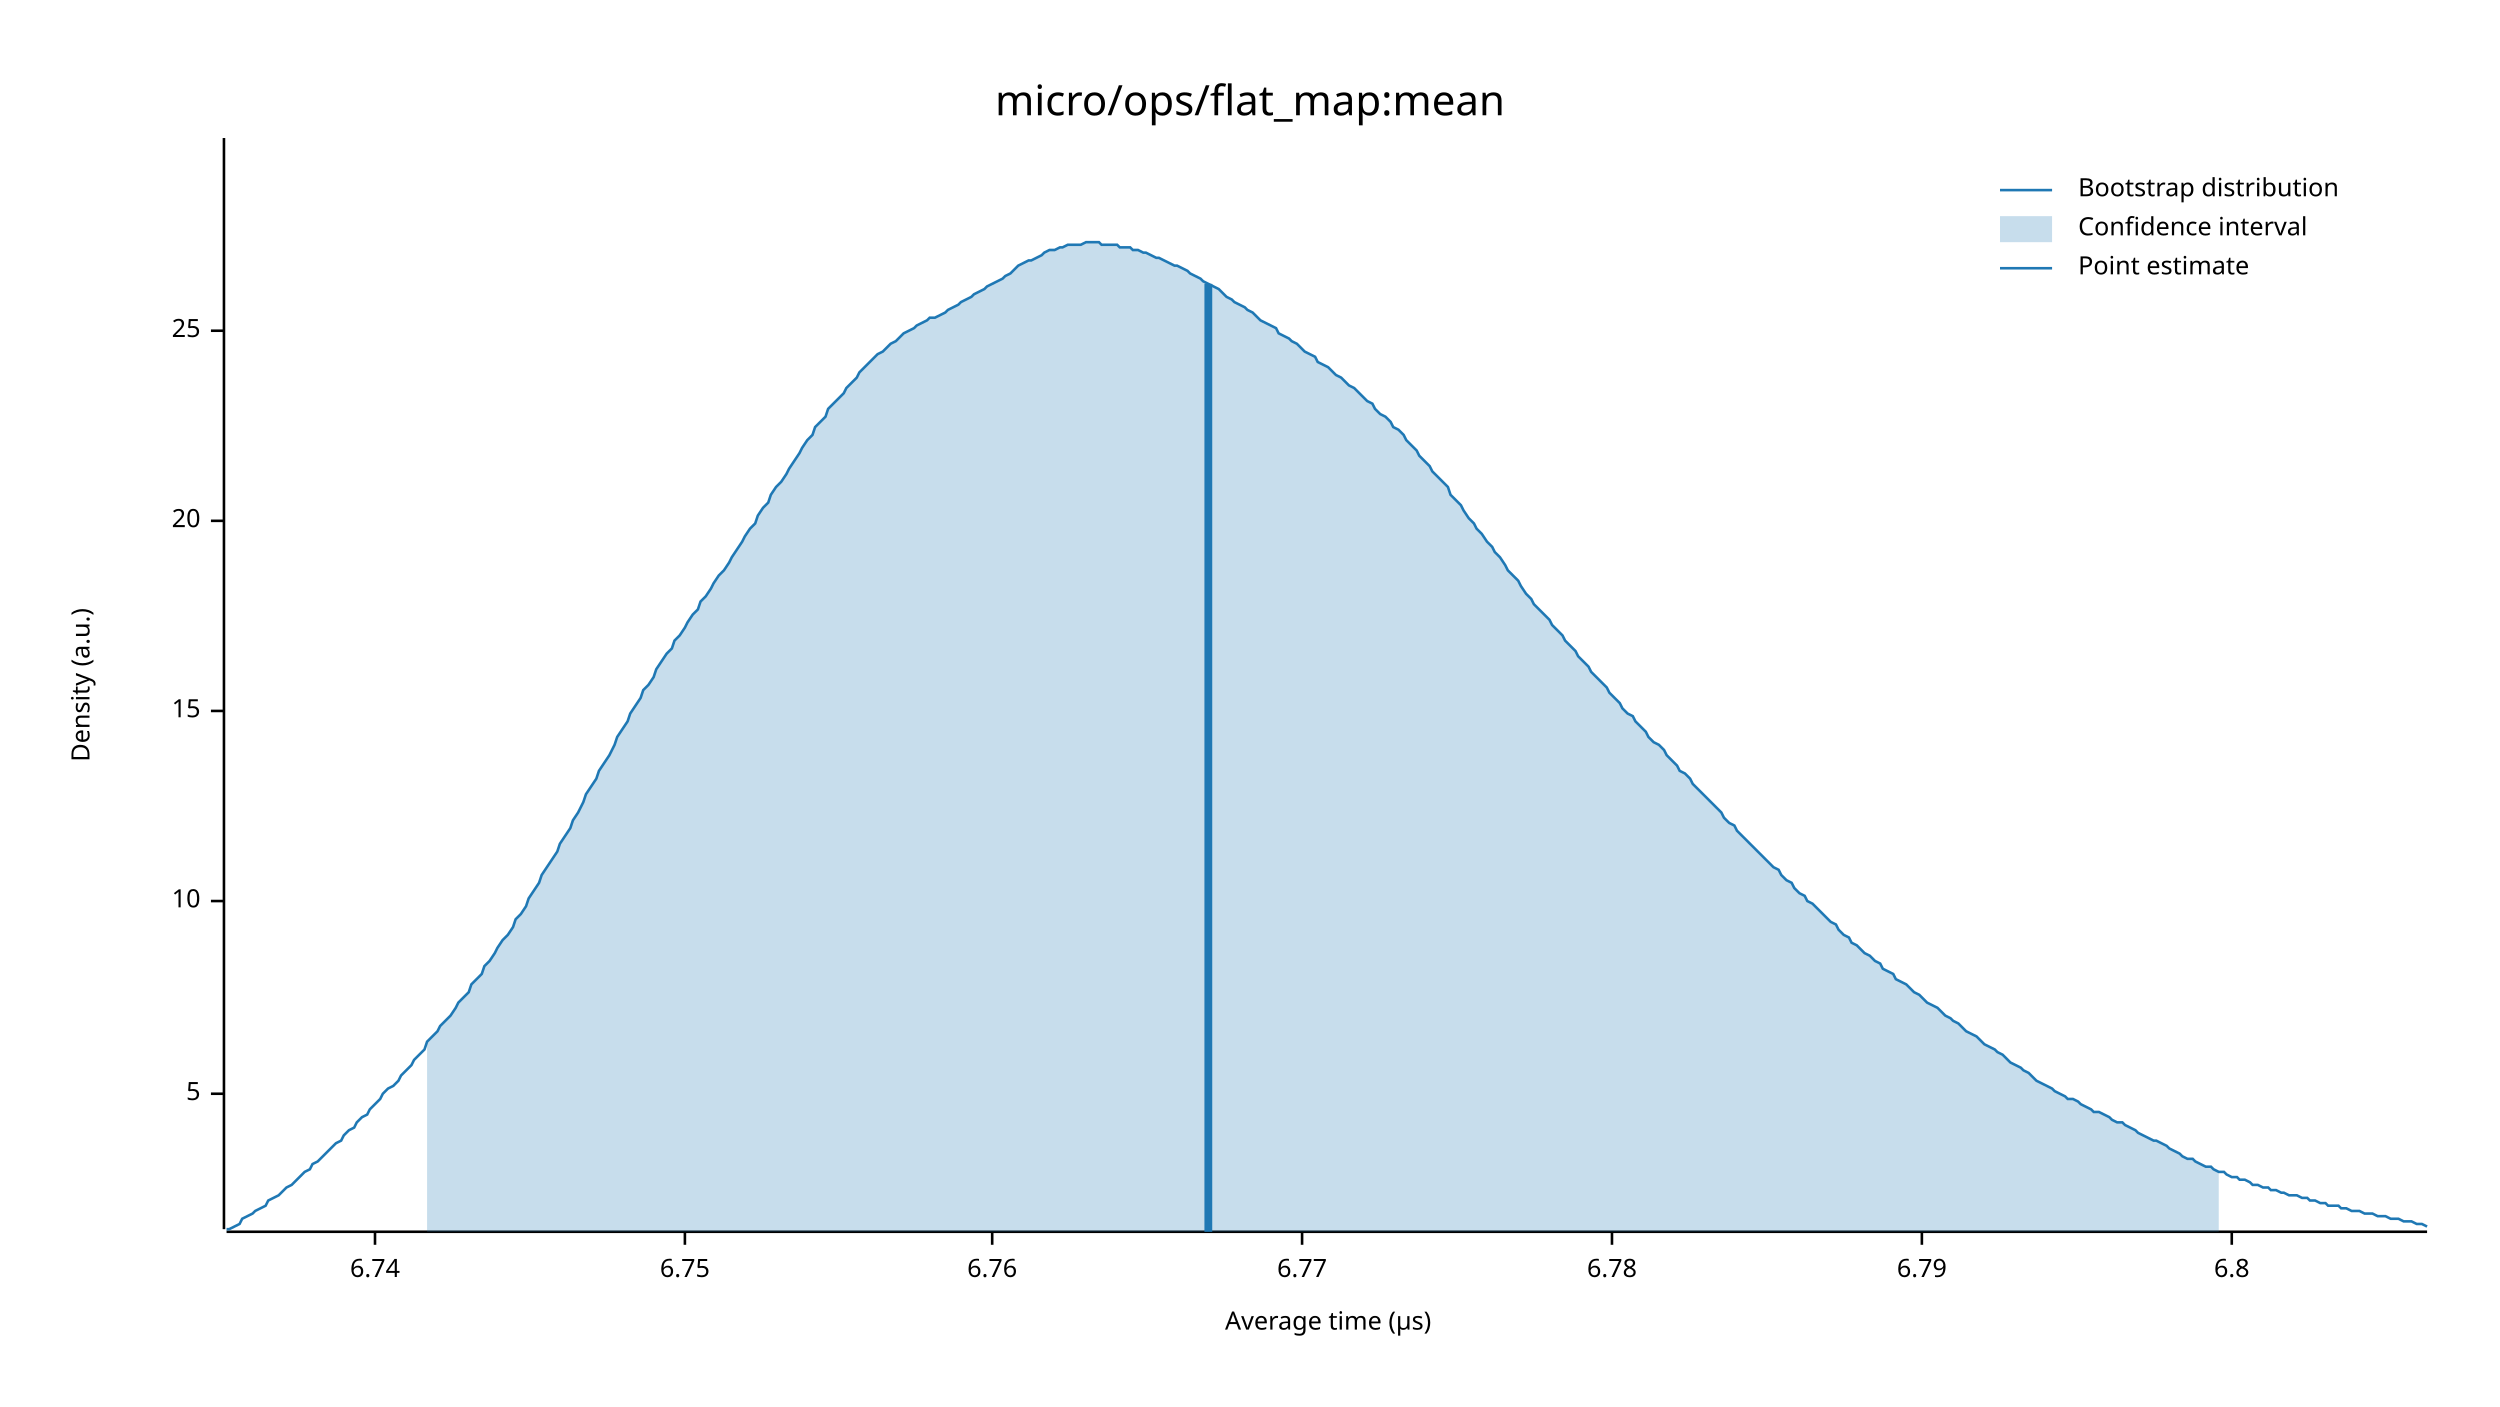
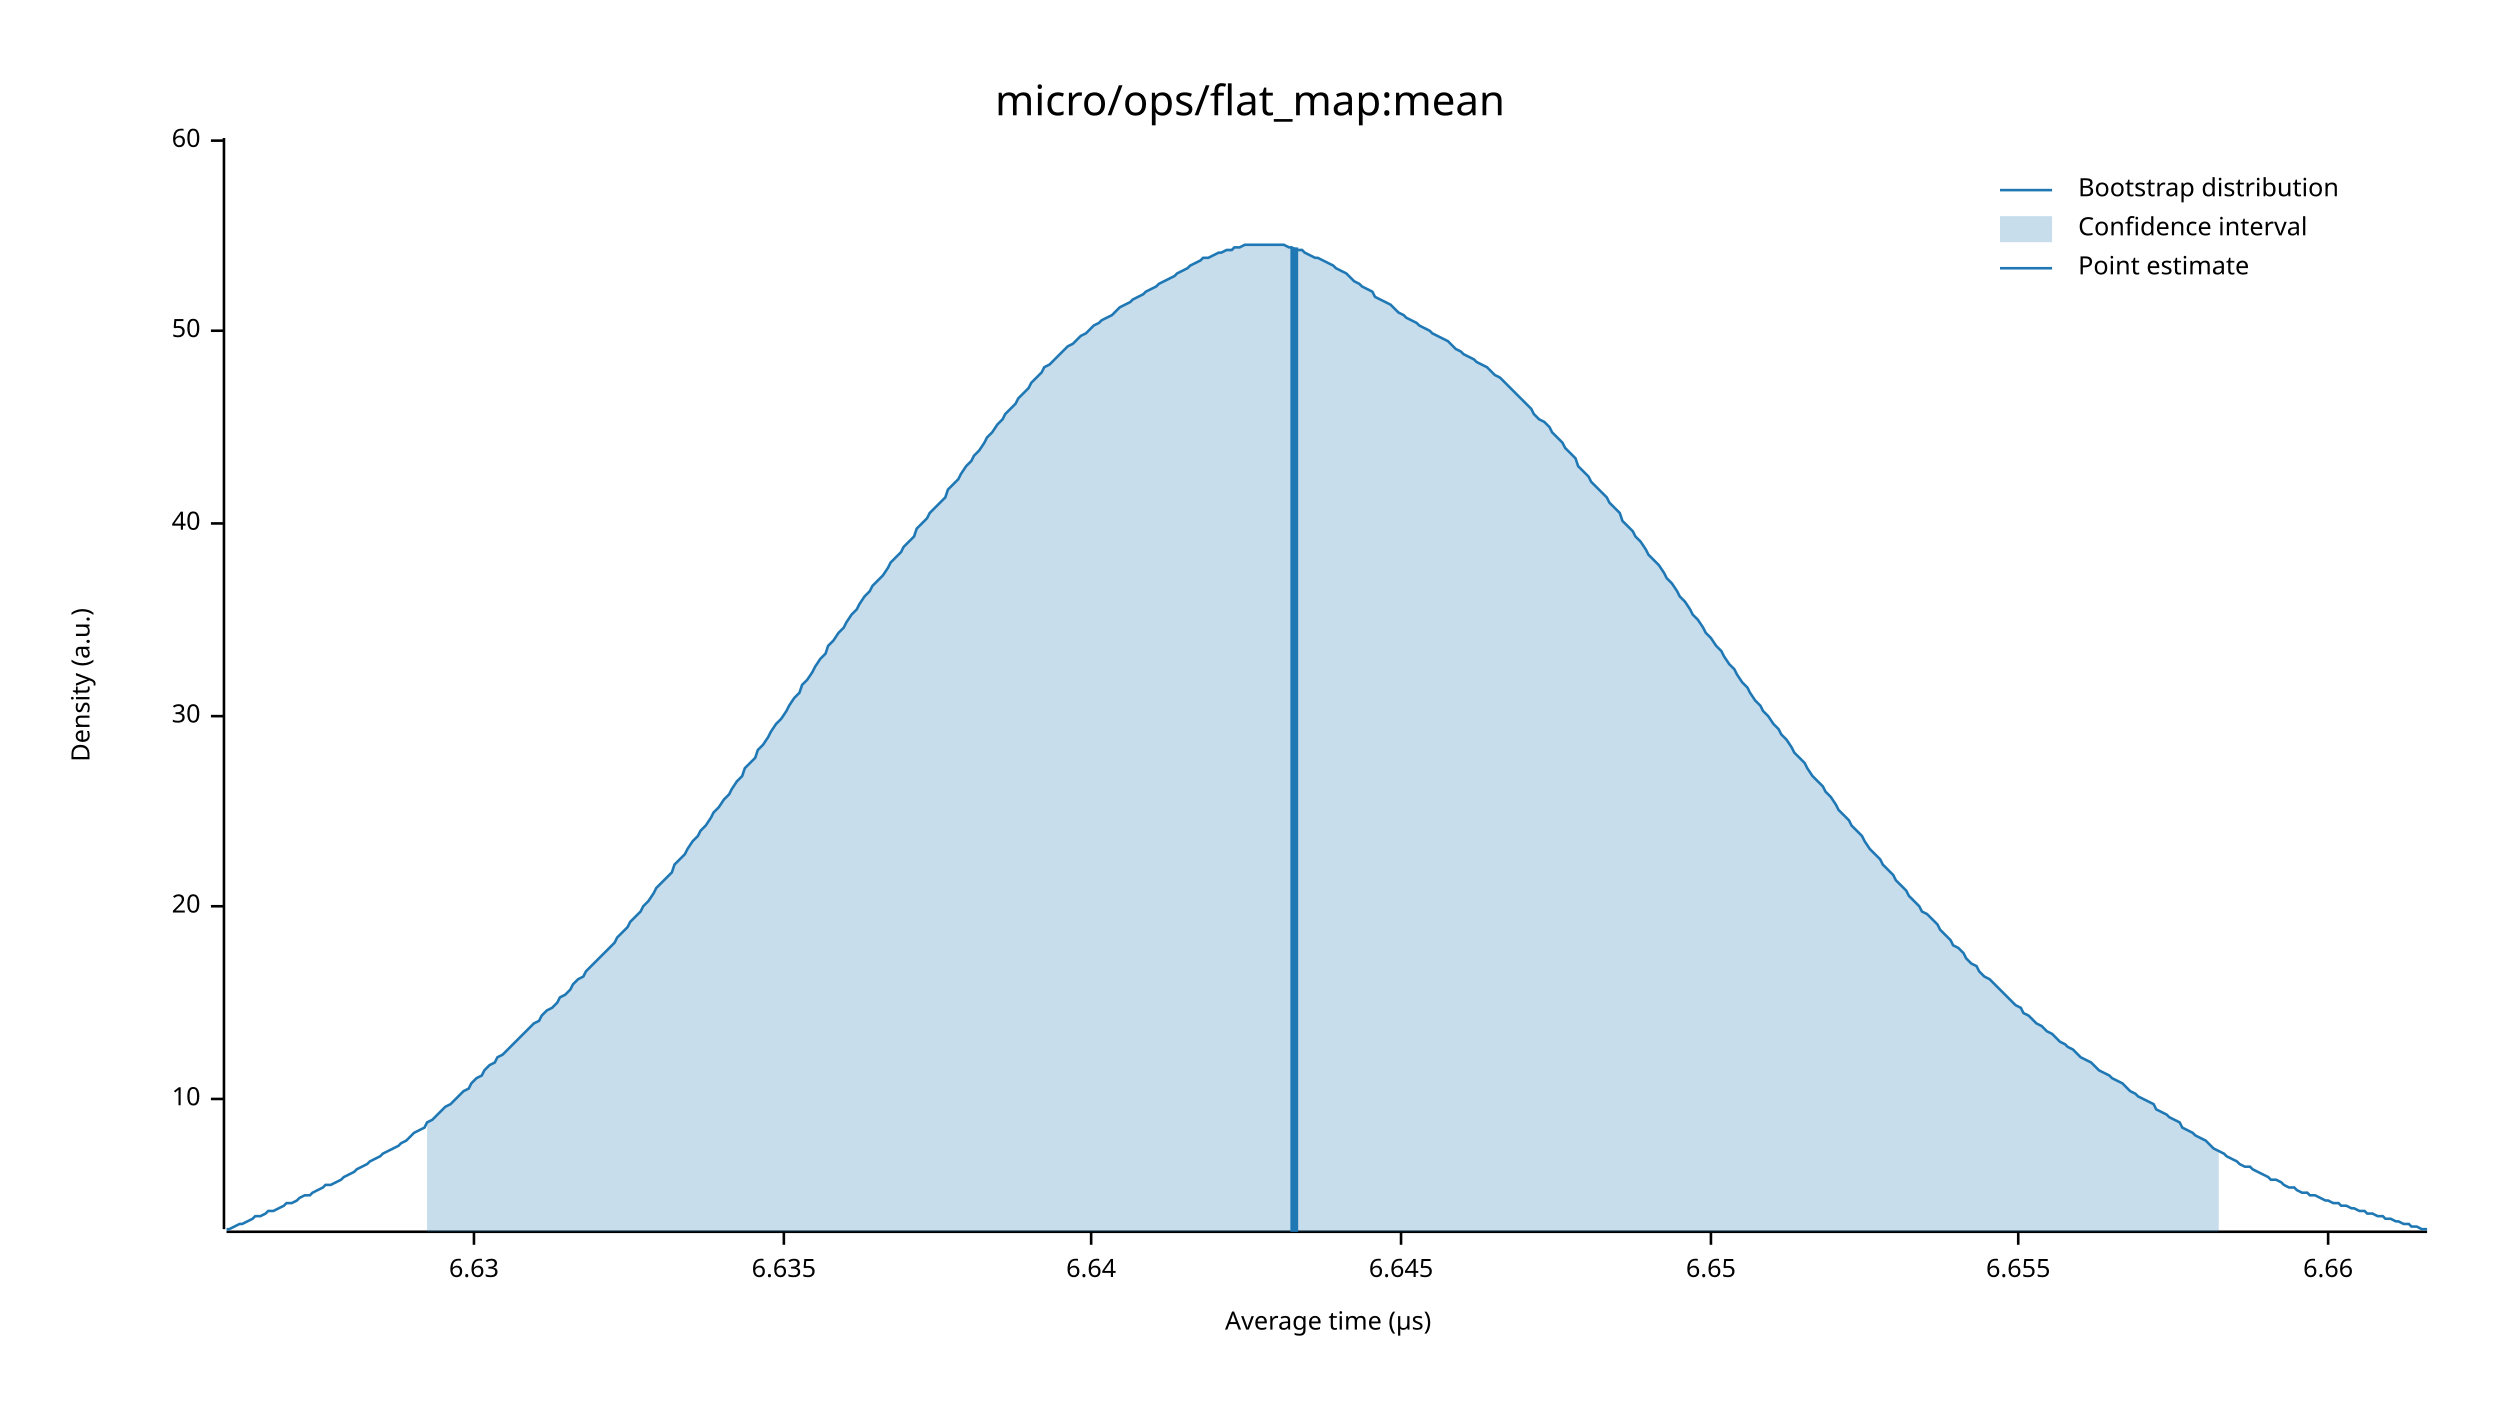
<svg xmlns="http://www.w3.org/2000/svg" width="960" height="540" viewBox="0 0 960 540">
  <text x="480" y="32" dy="0.76em" text-anchor="middle" font-family="sans-serif" font-size="16.129" opacity="1" fill="#000000">
micro/ops/flat_map:mean
</text>
  <text x="27" y="263" dy="0.76em" text-anchor="middle" font-family="sans-serif" font-size="9.677" opacity="1" fill="#000000" transform="rotate(270, 27, 263)">
Density (a.u.)
</text>
  <text x="510" y="513" dy="-0.5ex" text-anchor="middle" font-family="sans-serif" font-size="9.677" opacity="1" fill="#000000">
Average time (µs)
</text>
  <polyline fill="none" opacity="1" stroke="#000000" stroke-width="1" points="86,53 86,472 " />
-   <text x="77" y="420" dy="0.5ex" text-anchor="end" font-family="sans-serif" font-size="9.677" opacity="1" fill="#000000">
- 5
- </text>
-   <polyline fill="none" opacity="1" stroke="#000000" stroke-width="1" points="81,420 86,420 " />
-   <text x="77" y="346" dy="0.5ex" text-anchor="end" font-family="sans-serif" font-size="9.677" opacity="1" fill="#000000">
+   <text x="77" y="422" dy="0.5ex" text-anchor="end" font-family="sans-serif" font-size="9.677" opacity="1" fill="#000000">
10
</text>
-   <polyline fill="none" opacity="1" stroke="#000000" stroke-width="1" points="81,346 86,346 " />
-   <text x="77" y="273" dy="0.5ex" text-anchor="end" font-family="sans-serif" font-size="9.677" opacity="1" fill="#000000">
- 15
- </text>
-   <polyline fill="none" opacity="1" stroke="#000000" stroke-width="1" points="81,273 86,273 " />
-   <text x="77" y="200" dy="0.5ex" text-anchor="end" font-family="sans-serif" font-size="9.677" opacity="1" fill="#000000">
+   <polyline fill="none" opacity="1" stroke="#000000" stroke-width="1" points="81,422 86,422 " />
+   <text x="77" y="348" dy="0.5ex" text-anchor="end" font-family="sans-serif" font-size="9.677" opacity="1" fill="#000000">
20
</text>
-   <polyline fill="none" opacity="1" stroke="#000000" stroke-width="1" points="81,200 86,200 " />
+   <polyline fill="none" opacity="1" stroke="#000000" stroke-width="1" points="81,348 86,348 " />
+   <text x="77" y="275" dy="0.5ex" text-anchor="end" font-family="sans-serif" font-size="9.677" opacity="1" fill="#000000">
+ 30
+ </text>
+   <polyline fill="none" opacity="1" stroke="#000000" stroke-width="1" points="81,275 86,275 " />
+   <text x="77" y="201" dy="0.5ex" text-anchor="end" font-family="sans-serif" font-size="9.677" opacity="1" fill="#000000">
+ 40
+ </text>
+   <polyline fill="none" opacity="1" stroke="#000000" stroke-width="1" points="81,201 86,201 " />
  <text x="77" y="127" dy="0.5ex" text-anchor="end" font-family="sans-serif" font-size="9.677" opacity="1" fill="#000000">
- 25
+ 50
</text>
  <polyline fill="none" opacity="1" stroke="#000000" stroke-width="1" points="81,127 86,127 " />
+   <text x="77" y="54" dy="0.5ex" text-anchor="end" font-family="sans-serif" font-size="9.677" opacity="1" fill="#000000">
+ 60
+ </text>
+   <polyline fill="none" opacity="1" stroke="#000000" stroke-width="1" points="81,54 86,54 " />
  <polyline fill="none" opacity="1" stroke="#000000" stroke-width="1" points="87,473 932,473 " />
-   <text x="144" y="483" dy="0.76em" text-anchor="middle" font-family="sans-serif" font-size="9.677" opacity="1" fill="#000000">
- 6.74
+   <text x="182" y="483" dy="0.76em" text-anchor="middle" font-family="sans-serif" font-size="9.677" opacity="1" fill="#000000">
+ 6.63
</text>
-   <polyline fill="none" opacity="1" stroke="#000000" stroke-width="1" points="144,473 144,478 " />
-   <text x="263" y="483" dy="0.76em" text-anchor="middle" font-family="sans-serif" font-size="9.677" opacity="1" fill="#000000">
- 6.75
+   <polyline fill="none" opacity="1" stroke="#000000" stroke-width="1" points="182,473 182,478 " />
+   <text x="301" y="483" dy="0.76em" text-anchor="middle" font-family="sans-serif" font-size="9.677" opacity="1" fill="#000000">
+ 6.635
</text>
-   <polyline fill="none" opacity="1" stroke="#000000" stroke-width="1" points="263,473 263,478 " />
-   <text x="381" y="483" dy="0.76em" text-anchor="middle" font-family="sans-serif" font-size="9.677" opacity="1" fill="#000000">
- 6.76
+   <polyline fill="none" opacity="1" stroke="#000000" stroke-width="1" points="301,473 301,478 " />
+   <text x="419" y="483" dy="0.76em" text-anchor="middle" font-family="sans-serif" font-size="9.677" opacity="1" fill="#000000">
+ 6.64
</text>
-   <polyline fill="none" opacity="1" stroke="#000000" stroke-width="1" points="381,473 381,478 " />
-   <text x="500" y="483" dy="0.76em" text-anchor="middle" font-family="sans-serif" font-size="9.677" opacity="1" fill="#000000">
- 6.77
+   <polyline fill="none" opacity="1" stroke="#000000" stroke-width="1" points="419,473 419,478 " />
+   <text x="538" y="483" dy="0.76em" text-anchor="middle" font-family="sans-serif" font-size="9.677" opacity="1" fill="#000000">
+ 6.645
</text>
-   <polyline fill="none" opacity="1" stroke="#000000" stroke-width="1" points="500,473 500,478 " />
-   <text x="619" y="483" dy="0.76em" text-anchor="middle" font-family="sans-serif" font-size="9.677" opacity="1" fill="#000000">
- 6.78
+   <polyline fill="none" opacity="1" stroke="#000000" stroke-width="1" points="538,473 538,478 " />
+   <text x="657" y="483" dy="0.76em" text-anchor="middle" font-family="sans-serif" font-size="9.677" opacity="1" fill="#000000">
+ 6.65
</text>
-   <polyline fill="none" opacity="1" stroke="#000000" stroke-width="1" points="619,473 619,478 " />
-   <text x="738" y="483" dy="0.76em" text-anchor="middle" font-family="sans-serif" font-size="9.677" opacity="1" fill="#000000">
- 6.79
+   <polyline fill="none" opacity="1" stroke="#000000" stroke-width="1" points="657,473 657,478 " />
+   <text x="775" y="483" dy="0.76em" text-anchor="middle" font-family="sans-serif" font-size="9.677" opacity="1" fill="#000000">
+ 6.655
</text>
-   <polyline fill="none" opacity="1" stroke="#000000" stroke-width="1" points="738,473 738,478 " />
-   <text x="857" y="483" dy="0.76em" text-anchor="middle" font-family="sans-serif" font-size="9.677" opacity="1" fill="#000000">
- 6.8
+   <polyline fill="none" opacity="1" stroke="#000000" stroke-width="1" points="775,473 775,478 " />
+   <text x="894" y="483" dy="0.76em" text-anchor="middle" font-family="sans-serif" font-size="9.677" opacity="1" fill="#000000">
+ 6.66
</text>
-   <polyline fill="none" opacity="1" stroke="#000000" stroke-width="1" points="857,473 857,478 " />
-   <polyline fill="none" opacity="1" stroke="#1F78B4" stroke-width="1" points="87,472 88,472 90,471 92,470 93,468 95,467 97,466 98,465 100,464 102,463 103,461 105,460 107,459 109,457 110,456 112,455 114,453 115,452 117,450 119,449 120,447 122,446 124,444 125,443 127,441 129,439 131,438 132,436 134,434 136,433 137,431 139,429 141,428 142,426 144,424 146,422 147,420 149,418 151,417 153,415 154,413 156,411 158,409 159,407 161,405 163,403 164,400 166,398 168,396 169,394 171,392 173,390 175,387 176,385 178,383 180,381 181,378 183,376 185,374 186,371 188,369 190,366 191,364 193,361 195,359 197,356 198,353 200,351 202,348 203,345 205,342 207,339 208,336 210,333 212,330 214,327 215,324 217,321 219,318 220,315 222,312 224,308 225,305 227,302 229,299 230,296 232,293 234,290 236,286 237,283 239,280 241,277 242,274 244,271 246,268 247,265 249,263 251,260 252,257 254,254 256,251 258,249 259,246 261,244 263,241 264,239 266,236 268,234 269,231 271,229 273,226 274,224 276,221 278,219 280,216 281,214 283,211 285,208 286,206 288,203 290,201 291,198 293,195 295,193 296,190 298,187 300,185 302,182 303,180 305,177 307,174 308,172 310,169 312,167 313,164 315,162 317,160 318,157 320,155 322,153 324,151 325,149 327,147 329,145 330,143 332,141 334,139 335,138 337,136 339,135 341,133 342,132 344,131 346,129 347,128 349,127 351,126 352,125 354,124 356,123 357,122 359,122 361,121 363,120 364,119 366,118 368,117 369,116 371,115 373,114 374,113 376,112 378,111 379,110 381,109 383,108 385,107 386,106 388,105 390,103 391,102 393,101 395,100 396,100 398,99 400,98 401,97 403,96 405,96 407,95 408,95 410,94 412,94 413,94 415,94 417,93 418,93 420,93 422,93 423,94 425,94 427,94 429,94 430,95 432,95 434,95 435,96 437,96 439,97 440,97 442,98 444,99 445,99 447,100 449,101 451,102 452,102 454,103 456,104 457,105 459,106 461,107 462,108 464,109 466,110 468,111 469,112 471,114 473,115 474,116 476,117 478,118 479,119 481,120 483,122 484,123 486,124 488,125 490,126 491,128 493,129 495,130 496,131 498,132 500,134 501,135 503,136 505,137 506,139 508,140 510,141 512,143 513,144 515,145 517,147 518,148 520,149 522,151 523,152 525,154 527,155 528,157 530,159 532,160 534,162 535,164 537,165 539,167 540,169 542,171 544,173 545,175 547,177 549,179 550,181 552,183 554,185 556,187 557,190 559,192 561,194 562,196 564,199 566,201 567,203 569,205 571,208 573,210 574,212 576,214 578,217 579,219 581,221 583,223 584,225 586,228 588,230 589,232 591,234 593,236 595,238 596,240 598,242 600,244 601,246 603,248 605,250 606,252 608,254 610,256 611,258 613,260 615,262 617,264 618,266 620,268 622,270 623,272 625,274 627,275 628,277 630,279 632,281 633,283 635,285 637,286 639,288 640,290 642,292 644,294 645,296 647,297 649,299 650,301 652,303 654,305 655,306 657,308 659,310 661,312 662,314 664,316 666,317 667,319 669,321 671,323 672,324 674,326 676,328 677,329 679,331 681,333 683,334 684,336 686,338 688,339 689,341 691,343 693,344 694,346 696,347 698,349 700,351 701,352 703,354 705,355 706,357 708,359 710,360 711,362 713,363 715,365 716,366 718,367 720,369 722,370 723,372 725,373 727,374 728,376 730,377 732,378 733,379 735,381 737,382 738,383 740,385 742,386 744,387 745,388 747,390 749,391 750,392 752,393 754,395 755,396 757,397 759,398 760,399 762,401 764,402 766,403 767,404 769,405 771,407 772,408 774,409 776,410 777,411 779,412 781,414 782,415 784,416 786,417 788,418 789,419 791,420 793,421 794,422 796,422 798,423 799,424 801,425 803,426 804,427 806,427 808,428 810,429 811,430 813,431 815,431 816,432 818,433 820,434 821,435 823,436 825,437 827,438 828,438 830,439 832,440 833,441 835,442 837,443 838,444 840,445 842,445 843,446 845,447 847,448 849,448 850,449 852,450 854,450 855,451 857,452 859,452 860,453 862,453 864,454 865,455 867,455 869,456 871,456 872,457 874,457 876,458 877,458 879,459 881,459 882,459 884,460 886,460 887,461 889,461 891,462 893,462 894,463 896,463 898,463 899,464 901,464 903,465 904,465 906,465 908,466 909,466 911,466 913,467 915,467 916,467 918,468 920,468 921,468 923,469 925,469 926,469 928,470 930,470 932,471 " />
-   <polygon opacity="0.25" fill="#1F78B4" points="164,400 166,398 168,396 169,394 171,392 173,390 175,387 176,385 178,383 180,381 181,378 183,376 185,374 186,371 188,369 190,366 191,364 193,361 195,359 197,356 198,353 200,351 202,348 203,345 205,342 207,339 208,336 210,333 212,330 214,327 215,324 217,321 219,318 220,315 222,312 224,308 225,305 227,302 229,299 230,296 232,293 234,290 236,286 237,283 239,280 241,277 242,274 244,271 246,268 247,265 249,263 251,260 252,257 254,254 256,251 258,249 259,246 261,244 263,241 264,239 266,236 268,234 269,231 271,229 273,226 274,224 276,221 278,219 280,216 281,214 283,211 285,208 286,206 288,203 290,201 291,198 293,195 295,193 296,190 298,187 300,185 302,182 303,180 305,177 307,174 308,172 310,169 312,167 313,164 315,162 317,160 318,157 320,155 322,153 324,151 325,149 327,147 329,145 330,143 332,141 334,139 335,138 337,136 339,135 341,133 342,132 344,131 346,129 347,128 349,127 351,126 352,125 354,124 356,123 357,122 359,122 361,121 363,120 364,119 366,118 368,117 369,116 371,115 373,114 374,113 376,112 378,111 379,110 381,109 383,108 385,107 386,106 388,105 390,103 391,102 393,101 395,100 396,100 398,99 400,98 401,97 403,96 405,96 407,95 408,95 410,94 412,94 413,94 415,94 417,93 418,93 420,93 422,93 423,94 425,94 427,94 429,94 430,95 432,95 434,95 435,96 437,96 439,97 440,97 442,98 444,99 445,99 447,100 449,101 451,102 452,102 454,103 456,104 457,105 459,106 461,107 462,108 464,109 466,110 468,111 469,112 471,114 473,115 474,116 476,117 478,118 479,119 481,120 483,122 484,123 486,124 488,125 490,126 491,128 493,129 495,130 496,131 498,132 500,134 501,135 503,136 505,137 506,139 508,140 510,141 512,143 513,144 515,145 517,147 518,148 520,149 522,151 523,152 525,154 527,155 528,157 530,159 532,160 534,162 535,164 537,165 539,167 540,169 542,171 544,173 545,175 547,177 549,179 550,181 552,183 554,185 556,187 557,190 559,192 561,194 562,196 564,199 566,201 567,203 569,205 571,208 573,210 574,212 576,214 578,217 579,219 581,221 583,223 584,225 586,228 588,230 589,232 591,234 593,236 595,238 596,240 598,242 600,244 601,246 603,248 605,250 606,252 608,254 610,256 611,258 613,260 615,262 617,264 618,266 620,268 622,270 623,272 625,274 627,275 628,277 630,279 632,281 633,283 635,285 637,286 639,288 640,290 642,292 644,294 645,296 647,297 649,299 650,301 652,303 654,305 655,306 657,308 659,310 661,312 662,314 664,316 666,317 667,319 669,321 671,323 672,324 674,326 676,328 677,329 679,331 681,333 683,334 684,336 686,338 688,339 689,341 691,343 693,344 694,346 696,347 698,349 700,351 701,352 703,354 705,355 706,357 708,359 710,360 711,362 713,363 715,365 716,366 718,367 720,369 722,370 723,372 725,373 727,374 728,376 730,377 732,378 733,379 735,381 737,382 738,383 740,385 742,386 744,387 745,388 747,390 749,391 750,392 752,393 754,395 755,396 757,397 759,398 760,399 762,401 764,402 766,403 767,404 769,405 771,407 772,408 774,409 776,410 777,411 779,412 781,414 782,415 784,416 786,417 788,418 789,419 791,420 793,421 794,422 796,422 798,423 799,424 801,425 803,426 804,427 806,427 808,428 810,429 811,430 813,431 815,431 816,432 818,433 820,434 821,435 823,436 825,437 827,438 828,438 830,439 832,440 833,441 835,442 837,443 838,444 840,445 842,445 843,446 845,447 847,448 849,448 850,449 852,450 852,473 164,473 " />
-   <polyline fill="none" opacity="1" stroke="#1F78B4" stroke-width="3" points="464,473 464,109 " />
+   <polyline fill="none" opacity="1" stroke="#000000" stroke-width="1" points="894,473 894,478 " />
+   <polyline fill="none" opacity="1" stroke="#1F78B4" stroke-width="1" points="87,472 88,472 90,471 92,470 93,470 95,469 97,468 98,467 100,467 102,466 103,465 105,465 107,464 109,463 110,462 112,462 114,461 115,460 117,459 119,459 120,458 122,457 124,456 125,455 127,455 129,454 131,453 132,452 134,451 136,450 137,449 139,448 141,447 142,446 144,445 146,444 147,443 149,442 151,441 153,440 154,439 156,438 158,436 159,435 161,434 163,433 164,431 166,430 168,428 169,427 171,425 173,424 175,422 176,421 178,419 180,418 181,416 183,414 185,413 186,411 188,409 190,408 191,406 193,405 195,403 197,401 198,400 200,398 202,396 203,395 205,393 207,392 208,390 210,388 212,387 214,385 215,383 217,382 219,380 220,378 222,376 224,375 225,373 227,371 229,369 230,368 232,366 234,364 236,362 237,360 239,358 241,356 242,354 244,352 246,350 247,348 249,346 251,343 252,341 254,339 256,337 258,335 259,332 261,330 263,328 264,326 266,323 268,321 269,319 271,317 273,314 274,312 276,310 278,307 280,305 281,303 283,300 285,298 286,295 288,293 290,291 291,288 293,286 295,283 296,281 298,278 300,276 302,273 303,271 305,268 307,266 308,263 310,261 312,258 313,256 315,253 317,251 318,248 320,246 322,243 324,241 325,239 327,236 329,234 330,232 332,229 334,227 335,225 337,223 339,221 341,218 342,216 344,214 346,212 347,210 349,208 351,206 352,203 354,201 356,199 357,197 359,195 361,193 363,191 364,188 366,186 368,184 369,182 371,179 373,177 374,175 376,173 378,170 379,168 381,166 383,163 385,161 386,159 388,157 390,155 391,153 393,151 395,149 396,147 398,145 400,143 401,141 403,140 405,138 407,136 408,135 410,133 412,132 413,131 415,129 417,128 418,127 420,125 422,124 423,123 425,122 427,121 429,119 430,118 432,117 434,116 435,115 437,114 439,113 440,112 442,111 444,110 445,109 447,108 449,107 451,106 452,105 454,104 456,103 457,102 459,101 461,100 462,99 464,99 466,98 468,97 469,97 471,96 473,96 474,95 476,95 478,94 479,94 481,94 483,94 484,94 486,94 488,94 490,94 491,94 493,94 495,95 496,95 498,96 500,96 501,97 503,98 505,99 506,99 508,100 510,101 512,102 513,103 515,104 517,105 518,106 520,108 522,109 523,110 525,111 527,112 528,114 530,115 532,116 534,117 535,118 537,120 539,121 540,122 542,123 544,124 545,125 547,126 549,127 550,128 552,129 554,130 556,131 557,132 559,134 561,135 562,136 564,137 566,138 567,139 569,140 571,141 573,143 574,144 576,145 578,147 579,148 581,150 583,152 584,153 586,155 588,157 589,159 591,161 593,162 595,164 596,166 598,168 600,170 601,172 603,174 605,176 606,179 608,181 610,183 611,185 613,187 615,189 617,191 618,193 620,195 622,197 623,200 625,202 627,204 628,206 630,208 632,211 633,213 635,215 637,217 639,220 640,222 642,224 644,227 645,229 647,231 649,234 650,236 652,238 654,241 655,243 657,245 659,248 661,250 662,252 664,255 666,257 667,259 669,262 671,264 672,266 674,269 676,271 677,273 679,275 681,278 683,280 684,282 686,284 688,287 689,289 691,291 693,293 694,295 696,298 698,300 700,302 701,304 703,306 705,309 706,311 708,313 710,315 711,317 713,319 715,321 716,323 718,326 720,328 722,330 723,332 725,334 727,336 728,338 730,340 732,342 733,344 735,346 737,348 738,350 740,351 742,353 744,355 745,357 747,359 749,361 750,363 752,364 754,366 755,368 757,370 759,371 760,373 762,375 764,376 766,378 767,379 769,381 771,383 772,384 774,386 776,387 777,389 779,390 781,392 782,393 784,394 786,396 788,397 789,398 791,400 793,401 794,402 796,403 798,405 799,406 801,407 803,408 804,409 806,411 808,412 810,413 811,414 813,415 815,416 816,417 818,419 820,420 821,421 823,422 825,423 827,424 828,426 830,427 832,428 833,429 835,430 837,431 838,433 840,434 842,435 843,436 845,437 847,438 849,440 850,441 852,442 854,443 855,444 857,445 859,446 860,447 862,448 864,448 865,449 867,450 869,451 871,452 872,453 874,453 876,454 877,455 879,456 881,456 882,457 884,458 886,458 887,459 889,459 891,460 893,461 894,461 896,462 898,462 899,463 901,463 903,464 904,464 906,465 908,465 909,466 911,466 913,467 915,467 916,468 918,468 920,469 921,469 923,470 925,470 926,471 928,471 930,472 932,472 " />
+   <polygon opacity="0.25" fill="#1F78B4" points="164,431 166,430 168,428 169,427 171,425 173,424 175,422 176,421 178,419 180,418 181,416 183,414 185,413 186,411 188,409 190,408 191,406 193,405 195,403 197,401 198,400 200,398 202,396 203,395 205,393 207,392 208,390 210,388 212,387 214,385 215,383 217,382 219,380 220,378 222,376 224,375 225,373 227,371 229,369 230,368 232,366 234,364 236,362 237,360 239,358 241,356 242,354 244,352 246,350 247,348 249,346 251,343 252,341 254,339 256,337 258,335 259,332 261,330 263,328 264,326 266,323 268,321 269,319 271,317 273,314 274,312 276,310 278,307 280,305 281,303 283,300 285,298 286,295 288,293 290,291 291,288 293,286 295,283 296,281 298,278 300,276 302,273 303,271 305,268 307,266 308,263 310,261 312,258 313,256 315,253 317,251 318,248 320,246 322,243 324,241 325,239 327,236 329,234 330,232 332,229 334,227 335,225 337,223 339,221 341,218 342,216 344,214 346,212 347,210 349,208 351,206 352,203 354,201 356,199 357,197 359,195 361,193 363,191 364,188 366,186 368,184 369,182 371,179 373,177 374,175 376,173 378,170 379,168 381,166 383,163 385,161 386,159 388,157 390,155 391,153 393,151 395,149 396,147 398,145 400,143 401,141 403,140 405,138 407,136 408,135 410,133 412,132 413,131 415,129 417,128 418,127 420,125 422,124 423,123 425,122 427,121 429,119 430,118 432,117 434,116 435,115 437,114 439,113 440,112 442,111 444,110 445,109 447,108 449,107 451,106 452,105 454,104 456,103 457,102 459,101 461,100 462,99 464,99 466,98 468,97 469,97 471,96 473,96 474,95 476,95 478,94 479,94 481,94 483,94 484,94 486,94 488,94 490,94 491,94 493,94 495,95 496,95 498,96 500,96 501,97 503,98 505,99 506,99 508,100 510,101 512,102 513,103 515,104 517,105 518,106 520,108 522,109 523,110 525,111 527,112 528,114 530,115 532,116 534,117 535,118 537,120 539,121 540,122 542,123 544,124 545,125 547,126 549,127 550,128 552,129 554,130 556,131 557,132 559,134 561,135 562,136 564,137 566,138 567,139 569,140 571,141 573,143 574,144 576,145 578,147 579,148 581,150 583,152 584,153 586,155 588,157 589,159 591,161 593,162 595,164 596,166 598,168 600,170 601,172 603,174 605,176 606,179 608,181 610,183 611,185 613,187 615,189 617,191 618,193 620,195 622,197 623,200 625,202 627,204 628,206 630,208 632,211 633,213 635,215 637,217 639,220 640,222 642,224 644,227 645,229 647,231 649,234 650,236 652,238 654,241 655,243 657,245 659,248 661,250 662,252 664,255 666,257 667,259 669,262 671,264 672,266 674,269 676,271 677,273 679,275 681,278 683,280 684,282 686,284 688,287 689,289 691,291 693,293 694,295 696,298 698,300 700,302 701,304 703,306 705,309 706,311 708,313 710,315 711,317 713,319 715,321 716,323 718,326 720,328 722,330 723,332 725,334 727,336 728,338 730,340 732,342 733,344 735,346 737,348 738,350 740,351 742,353 744,355 745,357 747,359 749,361 750,363 752,364 754,366 755,368 757,370 759,371 760,373 762,375 764,376 766,378 767,379 769,381 771,383 772,384 774,386 776,387 777,389 779,390 781,392 782,393 784,394 786,396 788,397 789,398 791,400 793,401 794,402 796,403 798,405 799,406 801,407 803,408 804,409 806,411 808,412 810,413 811,414 813,415 815,416 816,417 818,419 820,420 821,421 823,422 825,423 827,424 828,426 830,427 832,428 833,429 835,430 837,431 838,433 840,434 842,435 843,436 845,437 847,438 849,440 850,441 852,442 852,473 164,473 " />
+   <polyline fill="none" opacity="1" stroke="#1F78B4" stroke-width="3" points="497,473 497,95 " />
  <text x="798" y="68" dy="0.76em" text-anchor="start" font-family="sans-serif" font-size="9.677" opacity="1" fill="#000000">
Bootstrap distribution
</text>
  <text x="798" y="83" dy="0.76em" text-anchor="start" font-family="sans-serif" font-size="9.677" opacity="1" fill="#000000">
Confidence interval
</text>
  <text x="798" y="98" dy="0.76em" text-anchor="start" font-family="sans-serif" font-size="9.677" opacity="1" fill="#000000">
Point estimate
</text>
  <polyline fill="none" opacity="1" stroke="#1F78B4" stroke-width="1" points="768,73 788,73 " />
  <rect x="768" y="83" width="20" height="10" opacity="0.25" fill="#1F78B4" stroke="none" />
  <polyline fill="none" opacity="1" stroke="#1F78B4" stroke-width="1" points="768,103 788,103 " />
</svg>
